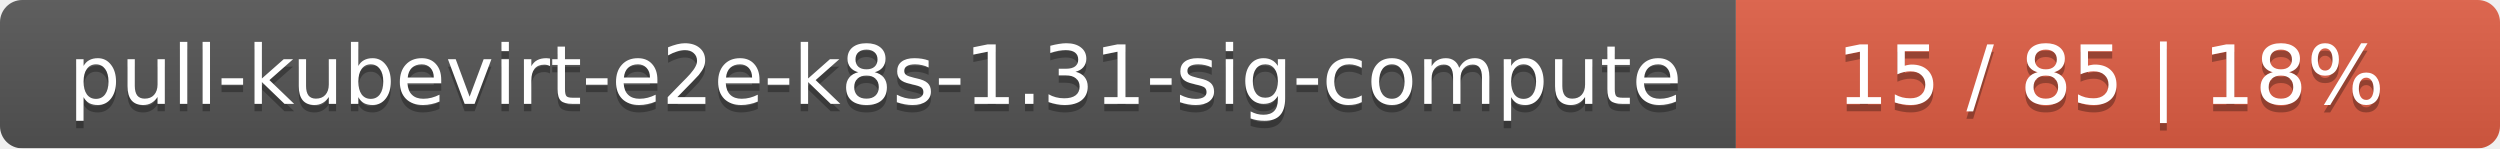
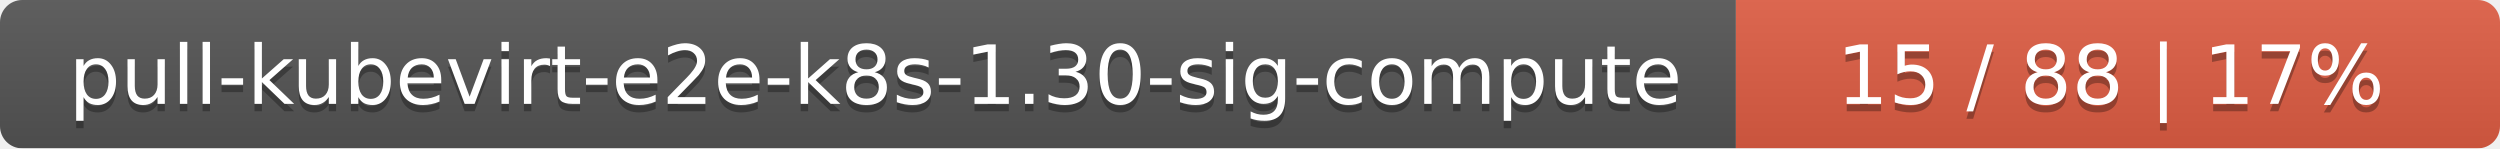
<svg xmlns="http://www.w3.org/2000/svg" width="337" height="20">
  <linearGradient id="smooth" x2="0" y2="100%">
    <stop offset="0" stop-color="#bbb" stop-opacity=".1" />
    <stop offset="1" stop-opacity=".1" />
  </linearGradient>
  <mask id="round">
    <rect width="337" height="20" rx="3" fill="#fff" />
  </mask>
  <g mask="url(#round)">
    <rect width="234" height="20" fill="#555" />
    <rect x="234" width="103" height="20" fill="#e05d44" />
    <rect width="337" height="20" fill="url(#smooth)" />
  </g>
  <g fill="#fff" text-anchor="middle" font-family="DejaVu Sans,Verdana,Geneva,sans-serif" font-size="11">
-     <text x="118" y="15" fill="#010101" fill-opacity=".3">pull-kubevirt-e2e-k8s-1.31-sig-compute</text>
-     <text x="118" y="14">pull-kubevirt-e2e-k8s-1.31-sig-compute</text>
-     <text x="284.5" y="15" fill="#010101" fill-opacity=".3">15 / 85    |    18%</text>
-     <text x="284.5" y="14">15 / 85    |    18%</text>
+     <text x="118" y="15" fill="#010101" fill-opacity=".3">pull-kubevirt-e2e-k8s-1.30-sig-compute</text>
+     <text x="118" y="14">pull-kubevirt-e2e-k8s-1.30-sig-compute</text>
+     <text x="284.5" y="15" fill="#010101" fill-opacity=".3">15 / 88    |    17%</text>
+     <text x="284.5" y="14">15 / 88    |    17%</text>
  </g>
</svg>
